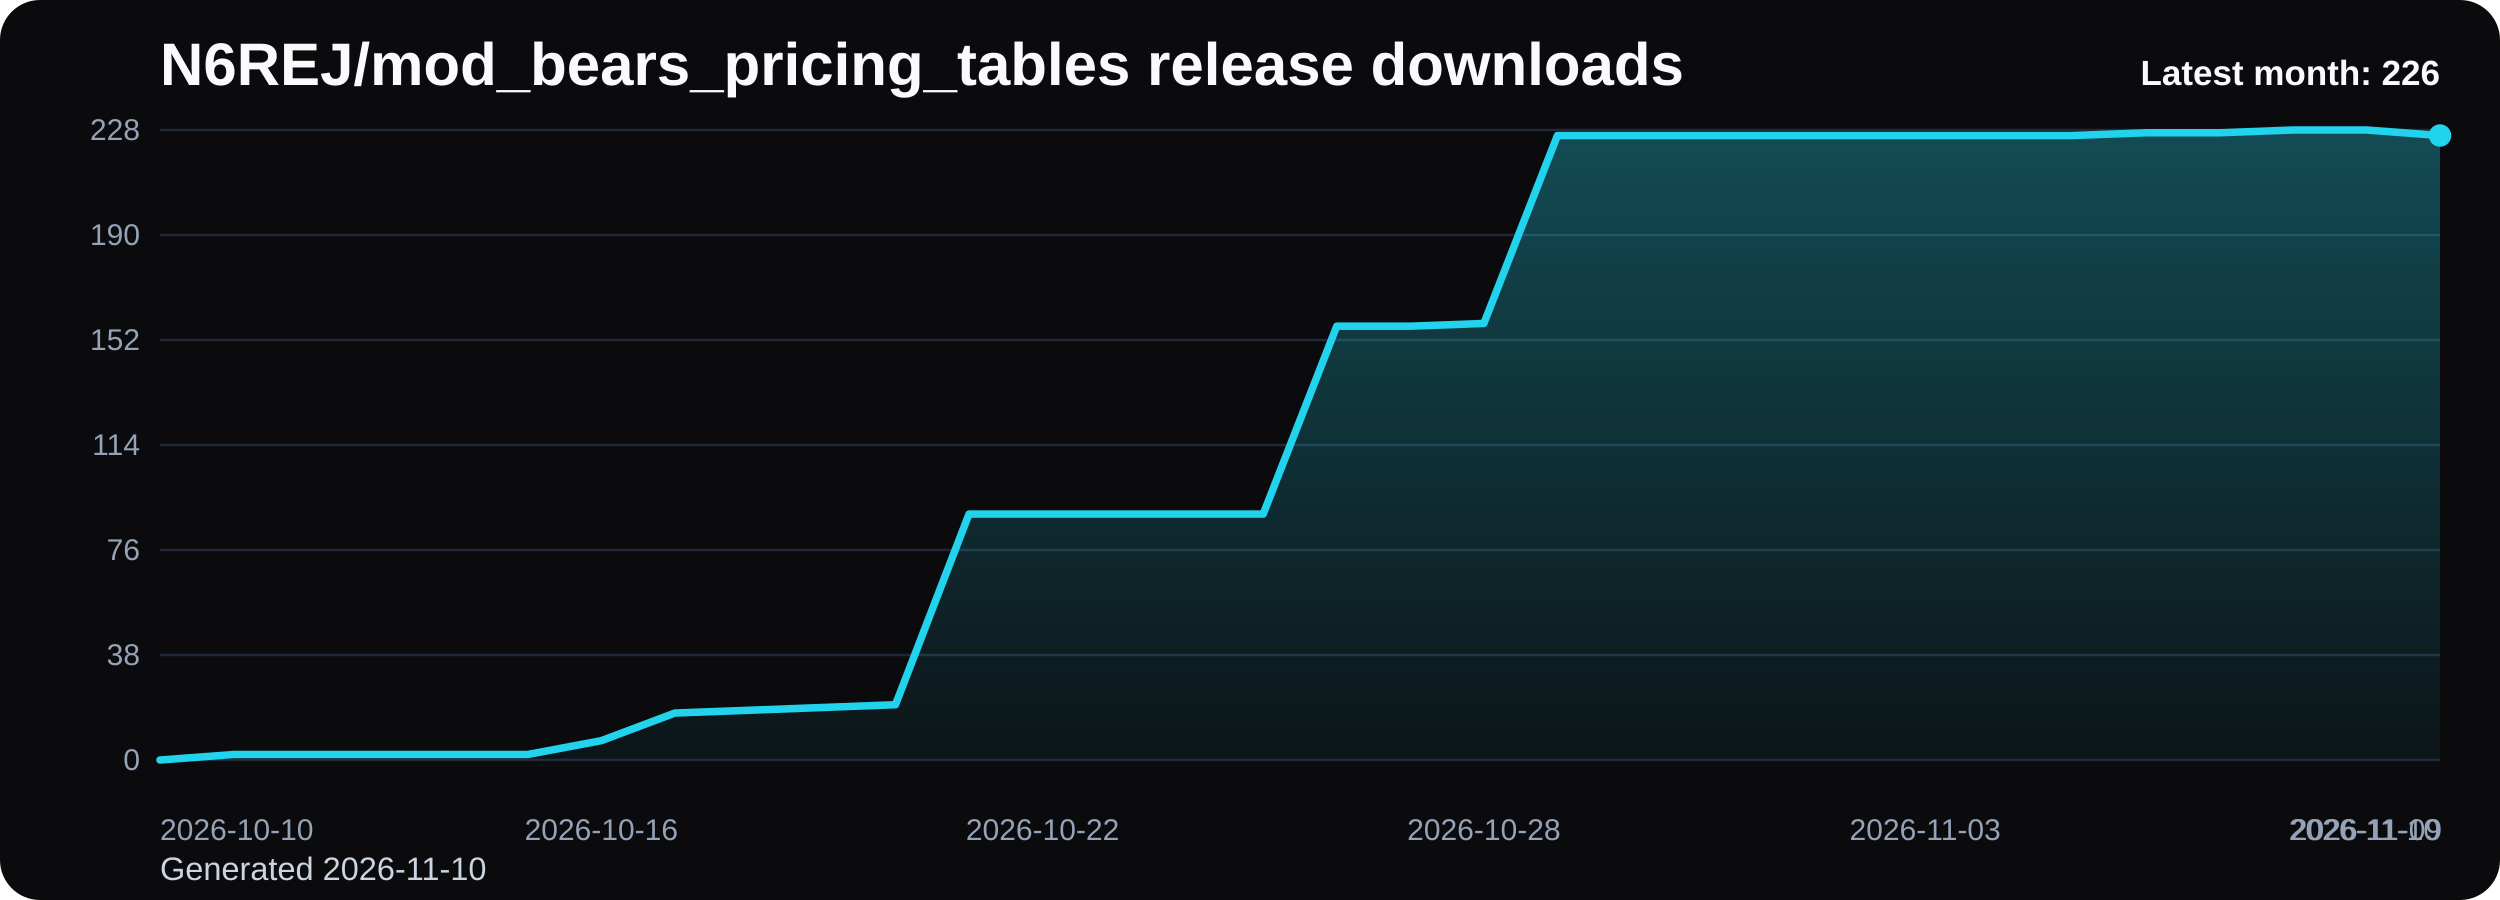
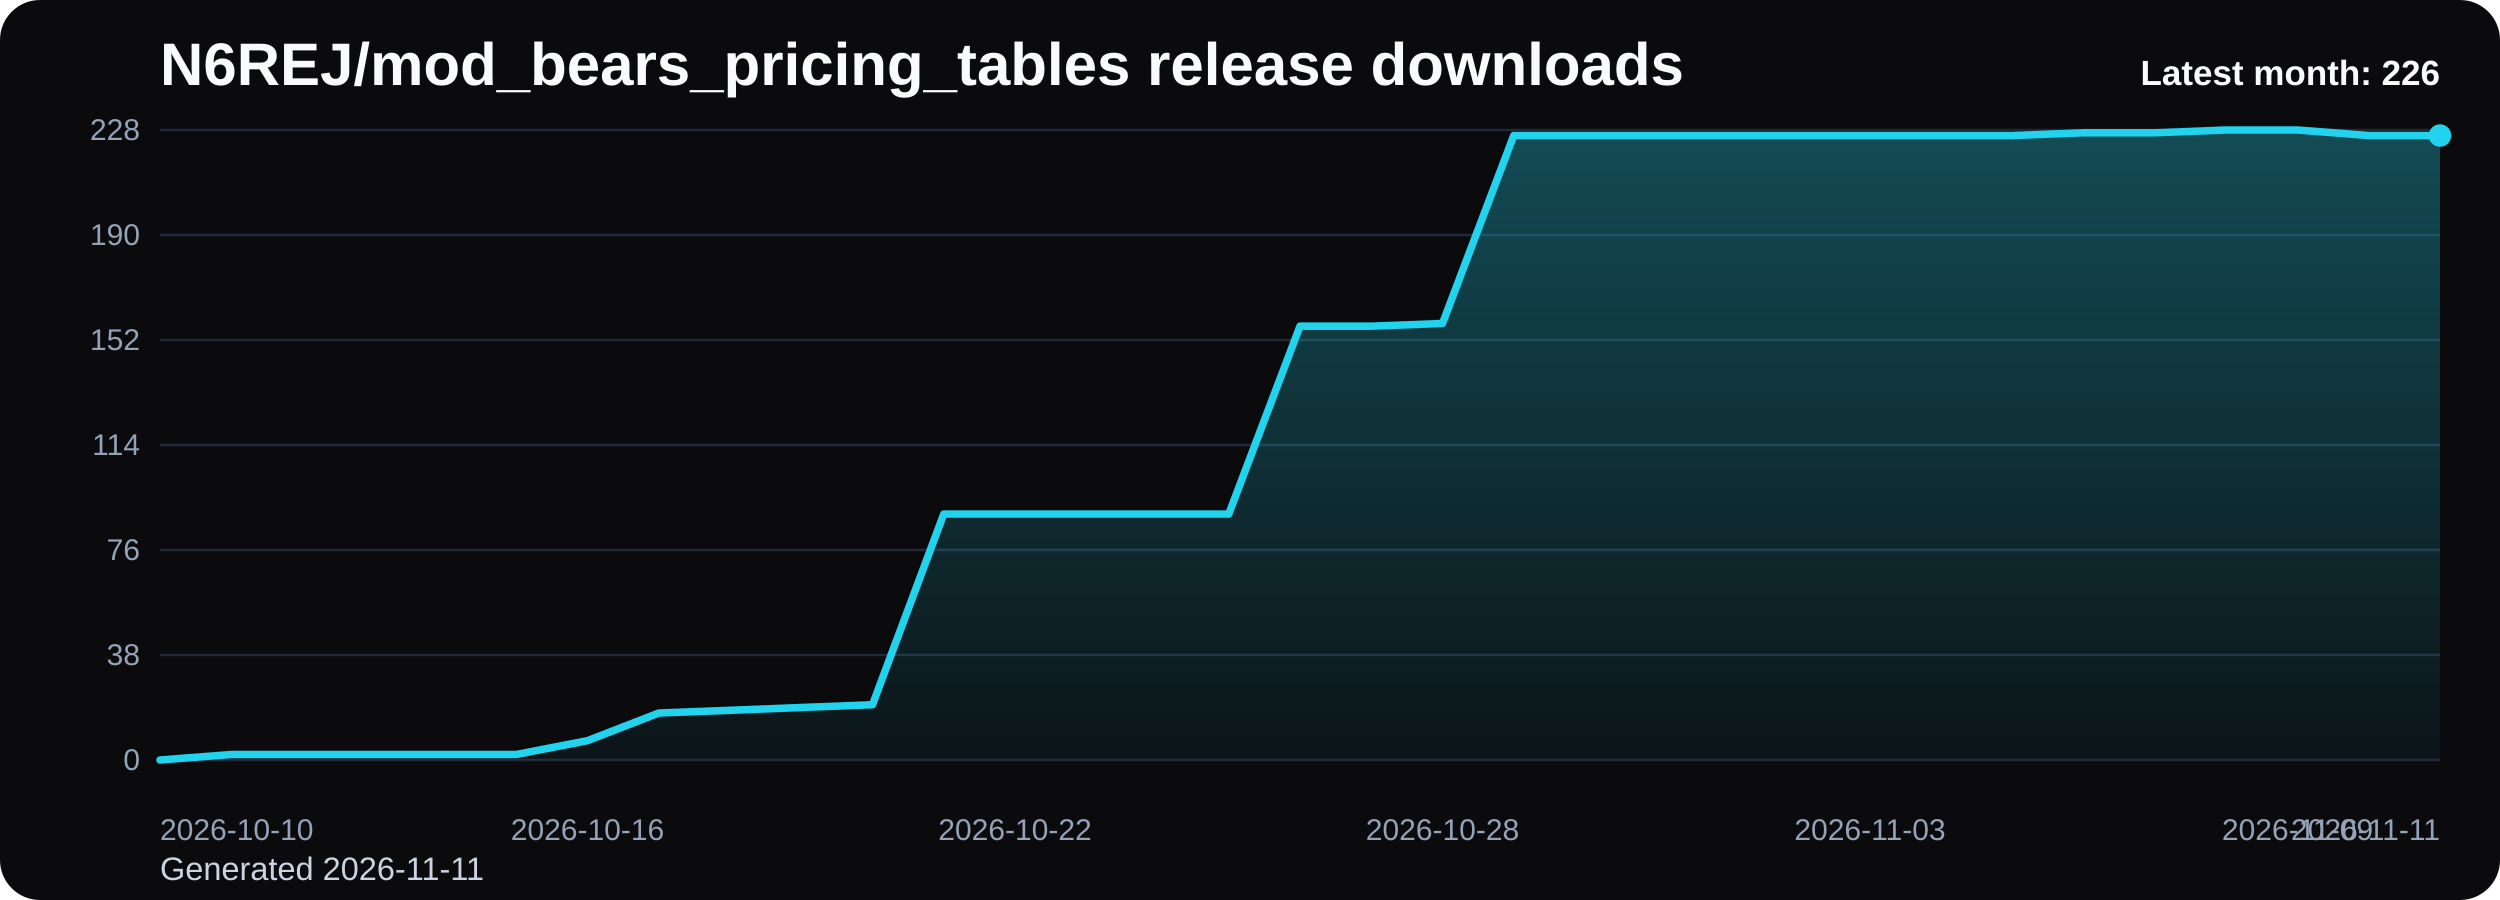
<svg xmlns="http://www.w3.org/2000/svg" viewBox="0 0 1000 360" role="img" aria-label="N6REJ/mod_bears_pricing_tables release downloads chart">
  <defs>
    <linearGradient id="fill-monthly-black" x1="0" y1="0" x2="0" y2="1">
      <stop offset="0%" stop-color="#22d3ee" stop-opacity="0.32" />
      <stop offset="100%" stop-color="#22d3ee" stop-opacity="0.05" />
    </linearGradient>
    <style>
      .bg { fill: #0b0b0d; }
      .title { font: 700 24px Arial, sans-serif; fill: #f8fafc; }
      .sub { font: 400 13px Arial, sans-serif; fill: #cbd5e1; }
      .grid { stroke: #1f2937; stroke-width: 1; }
      .axis { font: 400 12px Arial, sans-serif; fill: #94a3b8; }
      .line { fill: none; stroke: #22d3ee; stroke-width: 3; stroke-linecap: round; stroke-linejoin: round; }
      .dot { fill: #22d3ee; }
      .value { font: 600 11px Arial, sans-serif; fill: #cbd5e1; }
      .latest { font: 700 14px Arial, sans-serif; fill: #f8fafc; }
    </style>
  </defs>
  <rect class="bg" x="0" y="0" width="1000" height="360" rx="16" />
  <text class="title" x="64" y="34">N6REJ/mod_bears_pricing_tables release downloads</text>
-   <text class="sub" x="64" y="352">Generated 2026-11-10</text>
+   <text class="sub" x="64" y="352">Generated 2026-11-11</text>
  <line x1="64" y1="52.00" x2="976" y2="52.00" class="grid" />
  <text x="56" y="56.00" text-anchor="end" class="axis">228</text>
  <line x1="64" y1="94.00" x2="976" y2="94.00" class="grid" />
  <text x="56" y="98.00" text-anchor="end" class="axis">190</text>
  <line x1="64" y1="136.00" x2="976" y2="136.00" class="grid" />
  <text x="56" y="140.00" text-anchor="end" class="axis">152</text>
  <line x1="64" y1="178.00" x2="976" y2="178.00" class="grid" />
  <text x="56" y="182.00" text-anchor="end" class="axis">114</text>
  <line x1="64" y1="220.00" x2="976" y2="220.00" class="grid" />
  <text x="56" y="224.00" text-anchor="end" class="axis">76</text>
  <line x1="64" y1="262.00" x2="976" y2="262.00" class="grid" />
  <text x="56" y="266.00" text-anchor="end" class="axis">38</text>
  <line x1="64" y1="304.00" x2="976" y2="304.00" class="grid" />
  <text x="56" y="308.00" text-anchor="end" class="axis">0</text>
-   <path d="M 64.00 304 L 64.00 304.00 L 93.42 301.79 L 122.84 301.79 L 152.26 301.79 L 181.68 301.79 L 211.10 301.79 L 240.52 296.26 L 269.94 285.21 L 299.35 284.11 L 328.77 283.00 L 358.19 281.89 L 387.61 205.63 L 417.03 205.63 L 446.45 205.63 L 475.87 205.63 L 505.29 205.63 L 534.71 130.47 L 564.13 130.47 L 593.55 129.37 L 622.97 54.21 L 652.39 54.21 L 681.81 54.21 L 711.23 54.21 L 740.65 54.21 L 770.06 54.21 L 799.48 54.21 L 828.90 54.21 L 858.32 53.11 L 887.74 53.11 L 917.16 52.00 L 946.58 52.00 L 976.00 54.21 L 976.00 304 Z" fill="url(#fill-monthly-black)" />
-   <polyline class="line" points="64.00,304.00 93.42,301.79 122.84,301.79 152.26,301.79 181.68,301.79 211.10,301.79 240.52,296.26 269.94,285.21 299.35,284.11 328.77,283.00 358.19,281.89 387.61,205.63 417.03,205.63 446.45,205.63 475.87,205.63 505.29,205.63 534.71,130.47 564.13,130.47 593.55,129.37 622.97,54.21 652.39,54.21 681.81,54.21 711.23,54.21 740.65,54.21 770.06,54.21 799.48,54.21 828.90,54.21 858.32,53.11 887.74,53.11 917.16,52.00 946.58,52.00 976.00,54.21" />
+   <path d="M 64.00 304 L 64.00 304.00 L 92.50 301.79 L 121.00 301.79 L 149.50 301.79 L 178.00 301.79 L 206.50 301.79 L 235.00 296.26 L 263.50 285.21 L 292.00 284.11 L 320.50 283.00 L 349.00 281.89 L 377.50 205.63 L 406.00 205.63 L 434.50 205.63 L 463.00 205.63 L 491.50 205.63 L 520.00 130.47 L 548.50 130.47 L 577.00 129.37 L 605.50 54.21 L 634.00 54.21 L 662.50 54.21 L 691.00 54.21 L 719.50 54.21 L 748.00 54.21 L 776.50 54.21 L 805.00 54.21 L 833.50 53.11 L 862.00 53.11 L 890.50 52.00 L 919.00 52.00 L 947.50 54.21 L 976.00 54.21 L 976.00 304 Z" fill="url(#fill-monthly-black)" />
+   <polyline class="line" points="64.00,304.00 92.50,301.79 121.00,301.79 149.50,301.79 178.00,301.79 206.50,301.79 235.00,296.26 263.50,285.21 292.00,284.11 320.50,283.00 349.00,281.89 377.50,205.63 406.00,205.63 434.50,205.63 463.00,205.63 491.50,205.63 520.00,130.47 548.50,130.47 577.00,129.37 605.50,54.21 634.00,54.21 662.50,54.21 691.00,54.21 719.50,54.21 748.00,54.21 776.50,54.21 805.00,54.21 833.50,53.11 862.00,53.11 890.50,52.00 919.00,52.00 947.50,54.21 976.00,54.21" />
  <circle class="dot" cx="976.00" cy="54.21" r="4.5" />
  <text class="axis" x="64.00" y="336" text-anchor="start">2026-10-10</text>
-   <text class="axis" x="240.52" y="336" text-anchor="middle">2026-10-16</text>
-   <text class="axis" x="417.03" y="336" text-anchor="middle">2026-10-22</text>
-   <text class="axis" x="593.55" y="336" text-anchor="middle">2026-10-28</text>
-   <text class="axis" x="770.06" y="336" text-anchor="middle">2026-11-03</text>
-   <text class="axis" x="946.58" y="336" text-anchor="middle">2026-11-09</text>
-   <text class="axis" x="976.00" y="336" text-anchor="end">2026-11-10</text>
+   <text class="axis" x="235.00" y="336" text-anchor="middle">2026-10-16</text>
+   <text class="axis" x="406.00" y="336" text-anchor="middle">2026-10-22</text>
+   <text class="axis" x="577.00" y="336" text-anchor="middle">2026-10-28</text>
+   <text class="axis" x="748.00" y="336" text-anchor="middle">2026-11-03</text>
+   <text class="axis" x="919.00" y="336" text-anchor="middle">2026-11-09</text>
+   <text class="axis" x="976.00" y="336" text-anchor="end">2026-11-11</text>
  <text class="latest" x="976" y="34" text-anchor="end">Latest month: 226</text>
</svg>
